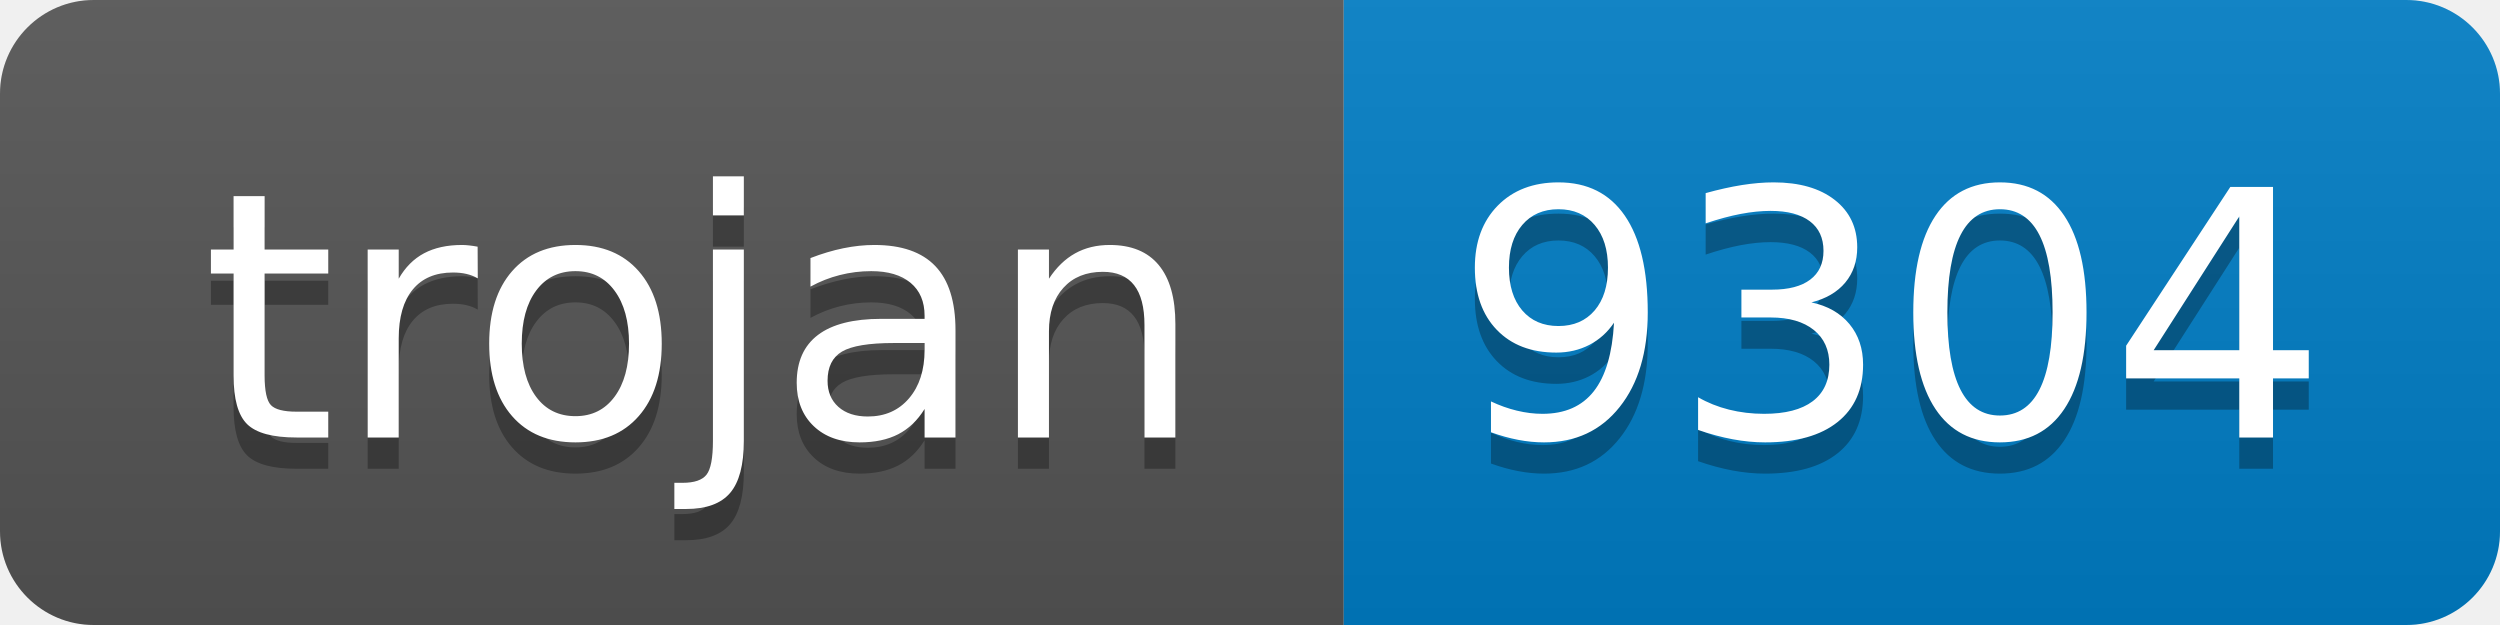
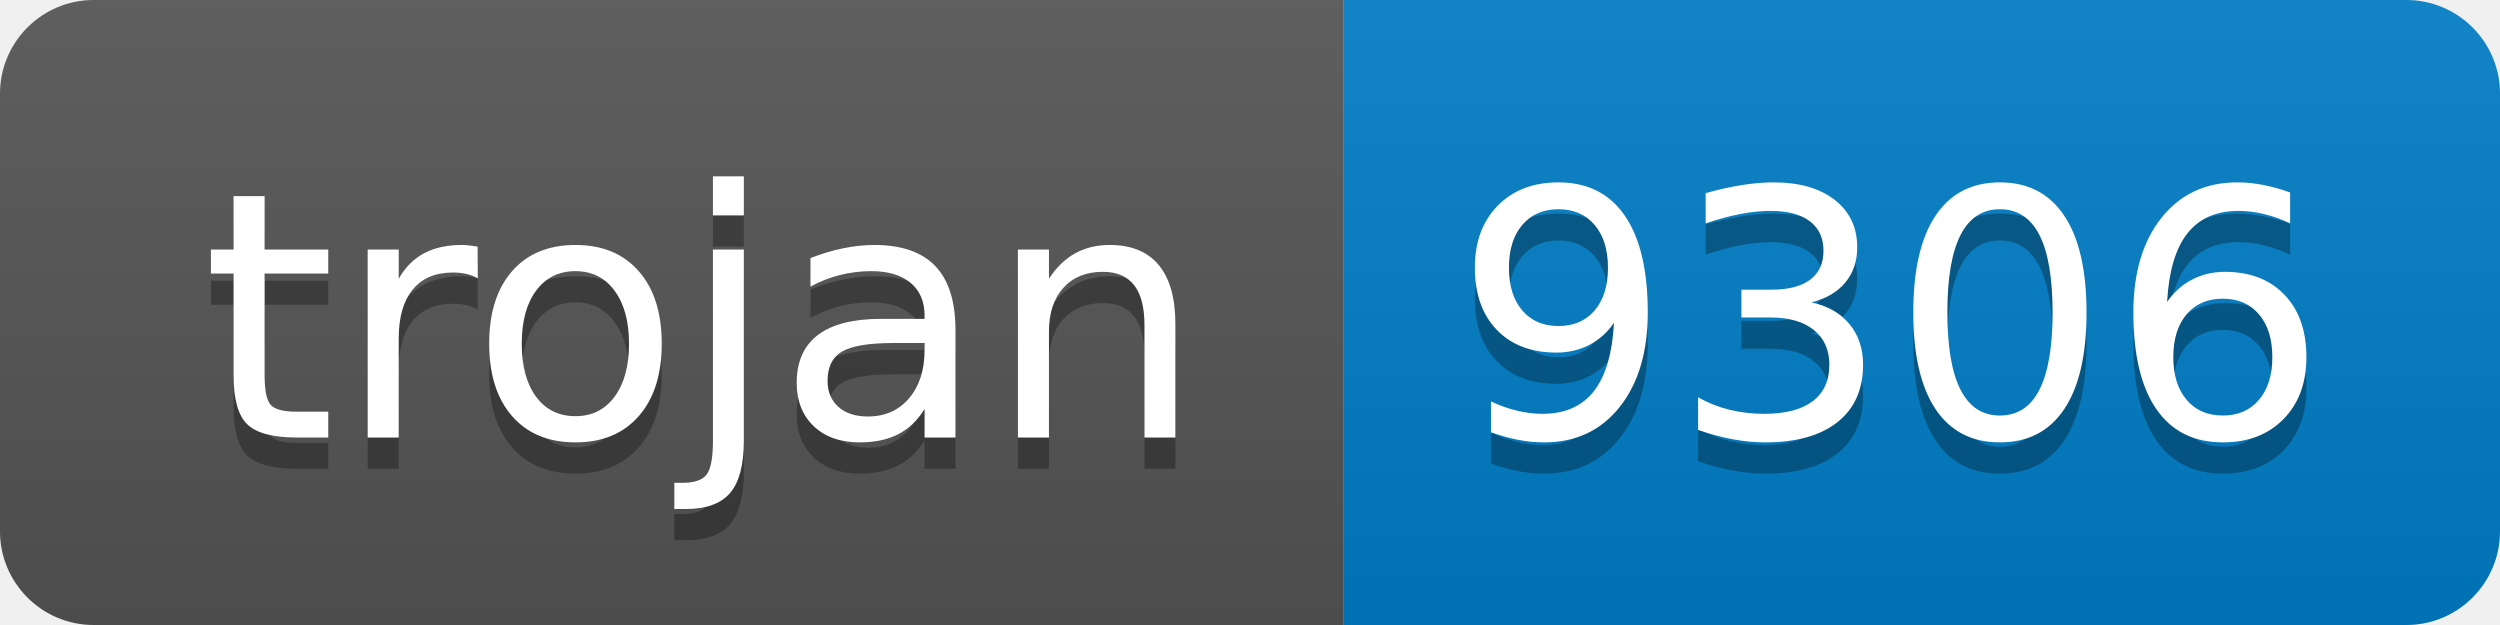
- <svg xmlns="http://www.w3.org/2000/svg" width="80" height="20" role="img" aria-label="trojan: 9304">
+ <svg xmlns="http://www.w3.org/2000/svg" width="80" height="20" role="img" aria-label="trojan: 9306">
  <linearGradient id="s" x2="0" y2="100%">
    <stop offset="0" stop-color="#bbb" stop-opacity=".1" />
    <stop offset="1" stop-opacity=".1" />
  </linearGradient>
  <clipPath id="r">
    <rect width="80" height="20" rx="3" fill="#fff" />
  </clipPath>
  <g clip-path="url(#r)">
    <rect width="43" height="20" fill="#555" />
    <rect x="43" width="37" height="20" fill="#007ec6" />
    <rect width="80" height="20" fill="url(#s)" />
  </g>
  <g fill="#fff" text-anchor="middle" font-family="Verdana,Geneva,DejaVu Sans,sans-serif" text-rendering="geometricPrecision" font-size="110">
    <text aria-hidden="true" x="225" y="150" fill="#010101" fill-opacity=".3" transform="scale(.1)" textLength="330">trojan</text>
    <text x="225" y="140" transform="scale(.1)" fill="#fff" textLength="330">trojan</text>
-     <text aria-hidden="true" x="605" y="150" fill="#010101" fill-opacity=".3" transform="scale(.1)" textLength="270">9304</text>
-     <text x="605" y="140" transform="scale(.1)" fill="#fff" textLength="270">9304</text>
+     <text aria-hidden="true" x="605" y="150" fill="#010101" fill-opacity=".3" transform="scale(.1)" textLength="270">9306</text>
+     <text x="605" y="140" transform="scale(.1)" fill="#fff" textLength="270">9306</text>
  </g>
</svg>
